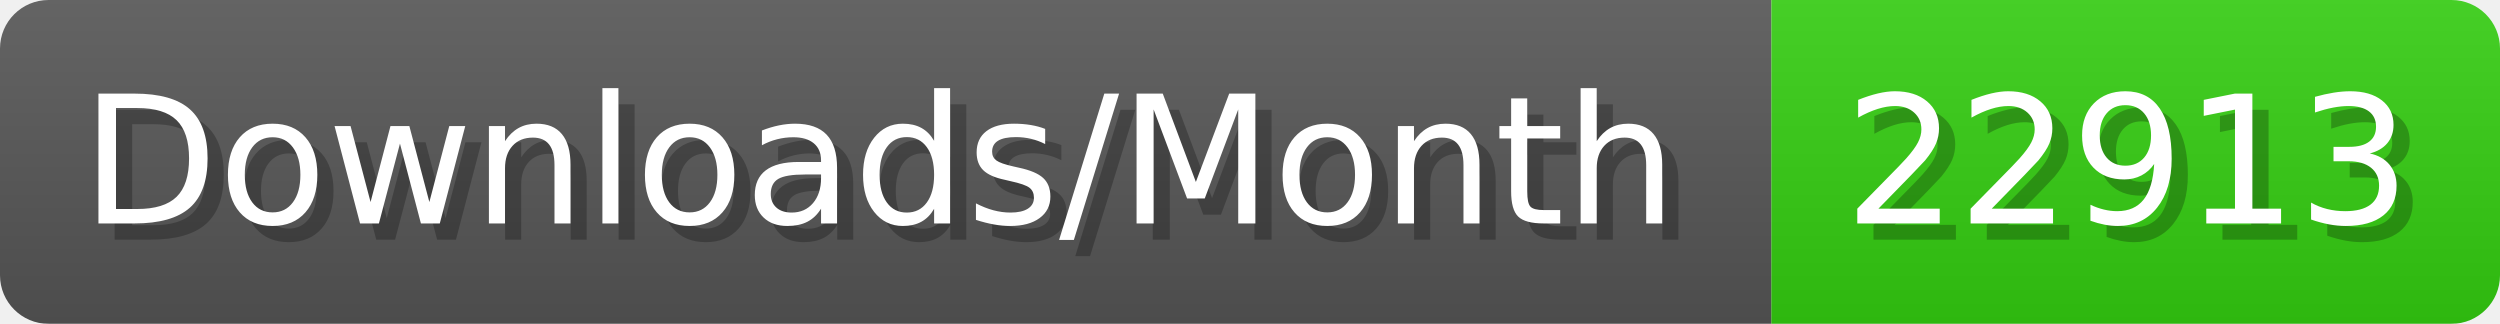
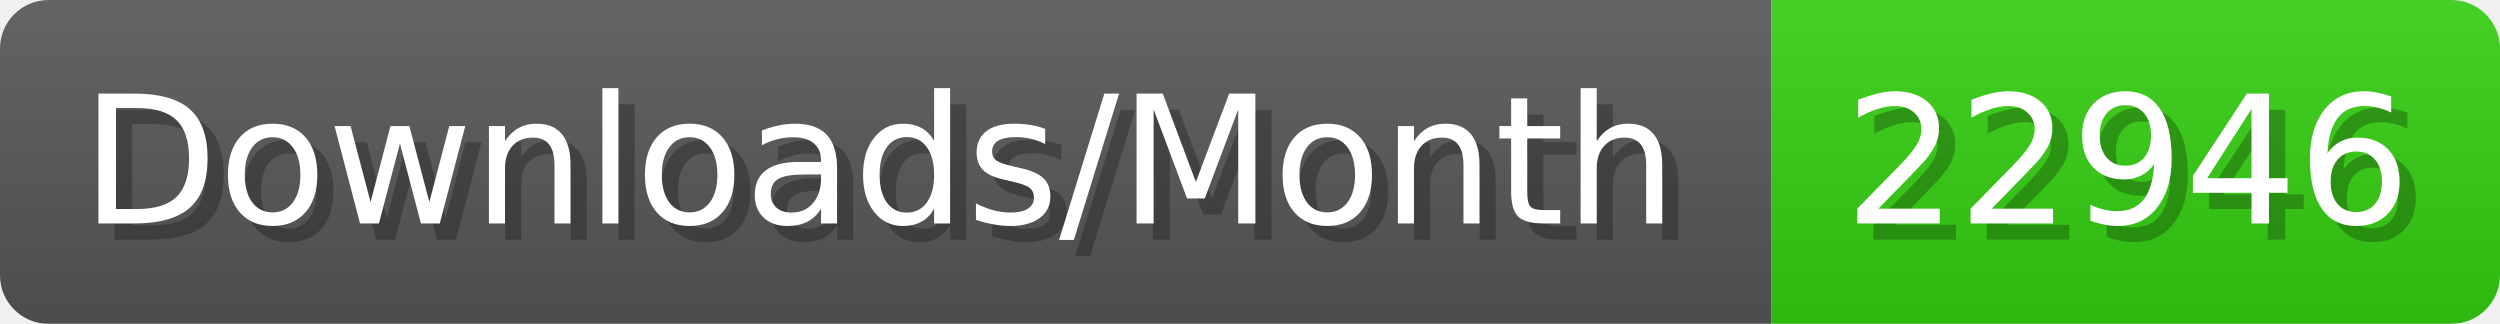
- <svg xmlns="http://www.w3.org/2000/svg" width="154.4" height="20" viewBox="0 0 1544 200" role="img" aria-label="Downloads/Month: 22913">
+ <svg xmlns="http://www.w3.org/2000/svg" width="154.4" height="20" viewBox="0 0 1544 200" role="img" aria-label="Downloads/Month: 22946">
  <linearGradient id="YlXUI" x2="0" y2="100%">
    <stop offset="0" stop-opacity=".1" stop-color="#EEE" />
    <stop offset="1" stop-opacity=".1" />
  </linearGradient>
  <mask id="JHhop">
    <rect width="1544" height="200" rx="30" fill="#FFF" />
  </mask>
  <g mask="url(#JHhop)">
    <rect width="1094" height="200" fill="#555" />
    <rect width="450" height="200" fill="#3C1" x="1094" />
    <rect width="1544" height="200" fill="url(#YlXUI)" />
  </g>
  <g aria-hidden="true" fill="#fff" text-anchor="start" font-family="Verdana,DejaVu Sans,sans-serif" font-size="110">
    <text x="60" y="148" textLength="994" fill="#000" opacity="0.25">Downloads/Month</text>
    <text x="50" y="138" textLength="994">Downloads/Month</text>
-     <text x="1149" y="148" textLength="350" fill="#000" opacity="0.25">22913</text>
-     <text x="1139" y="138" textLength="350">22913</text>
+     <text x="1149" y="148" textLength="350" fill="#000" opacity="0.25">22946</text>
+     <text x="1139" y="138" textLength="350">22946</text>
  </g>
</svg>
